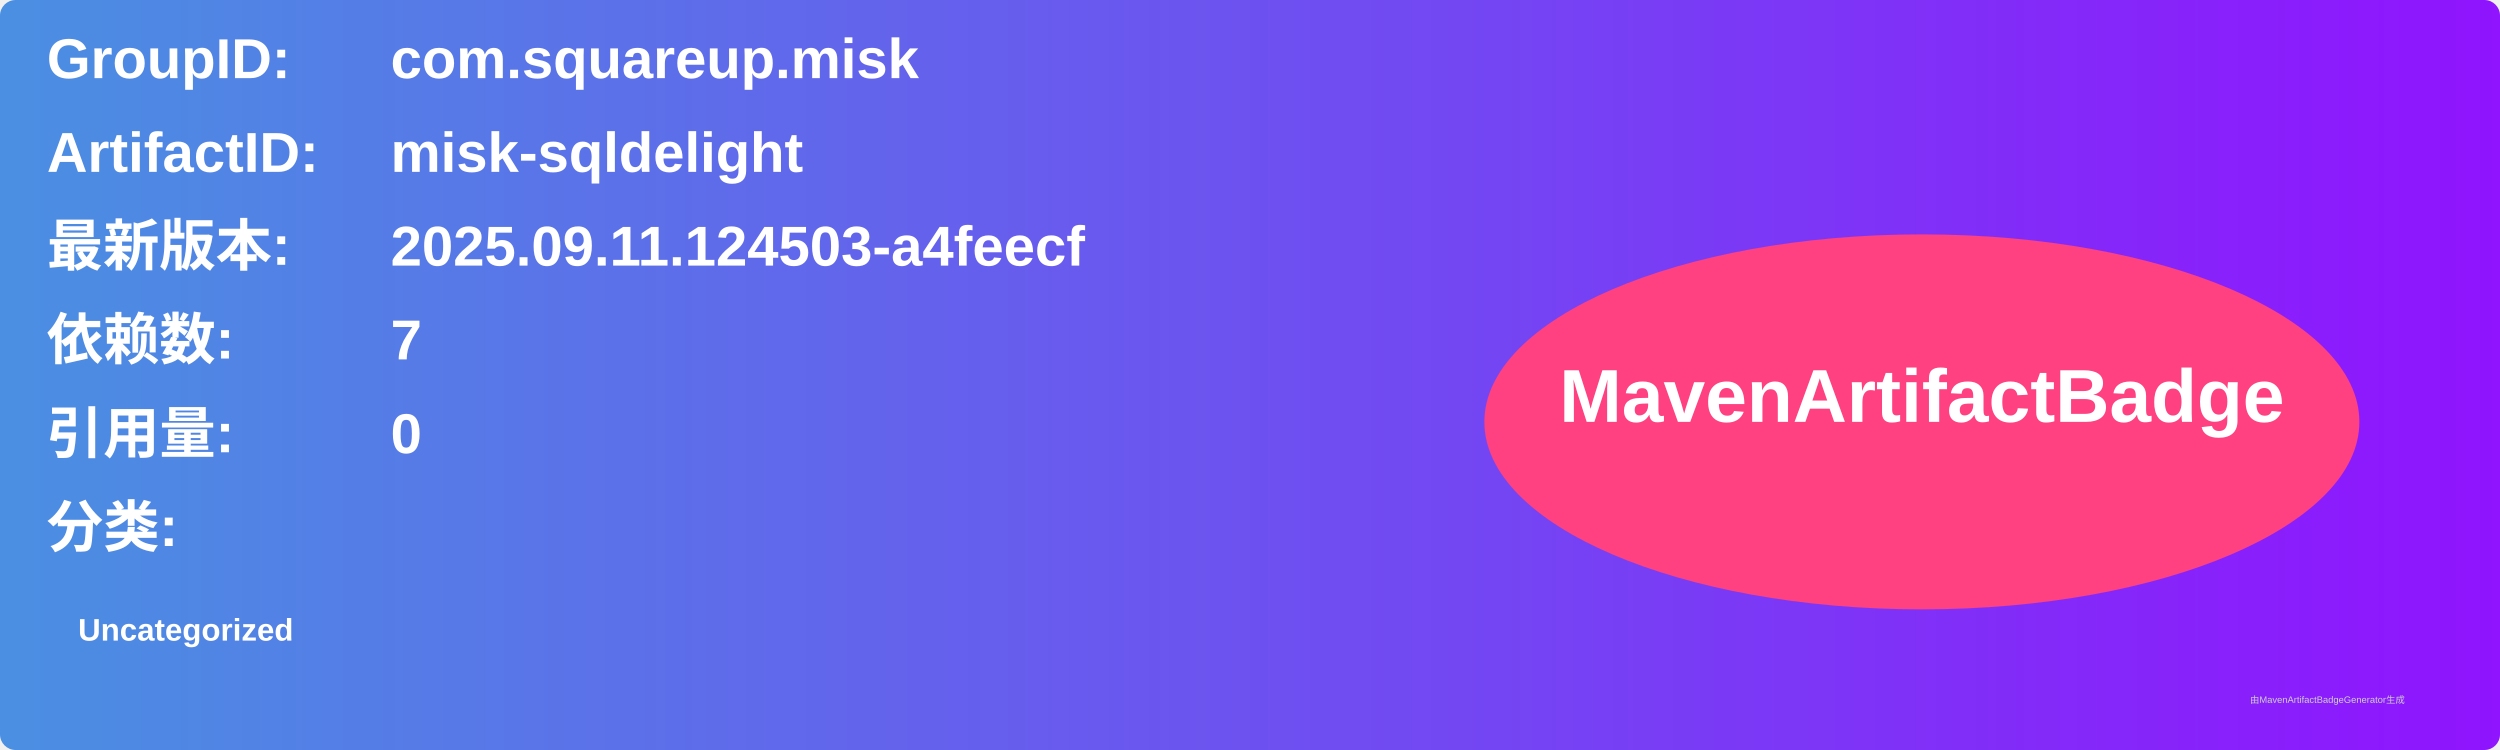
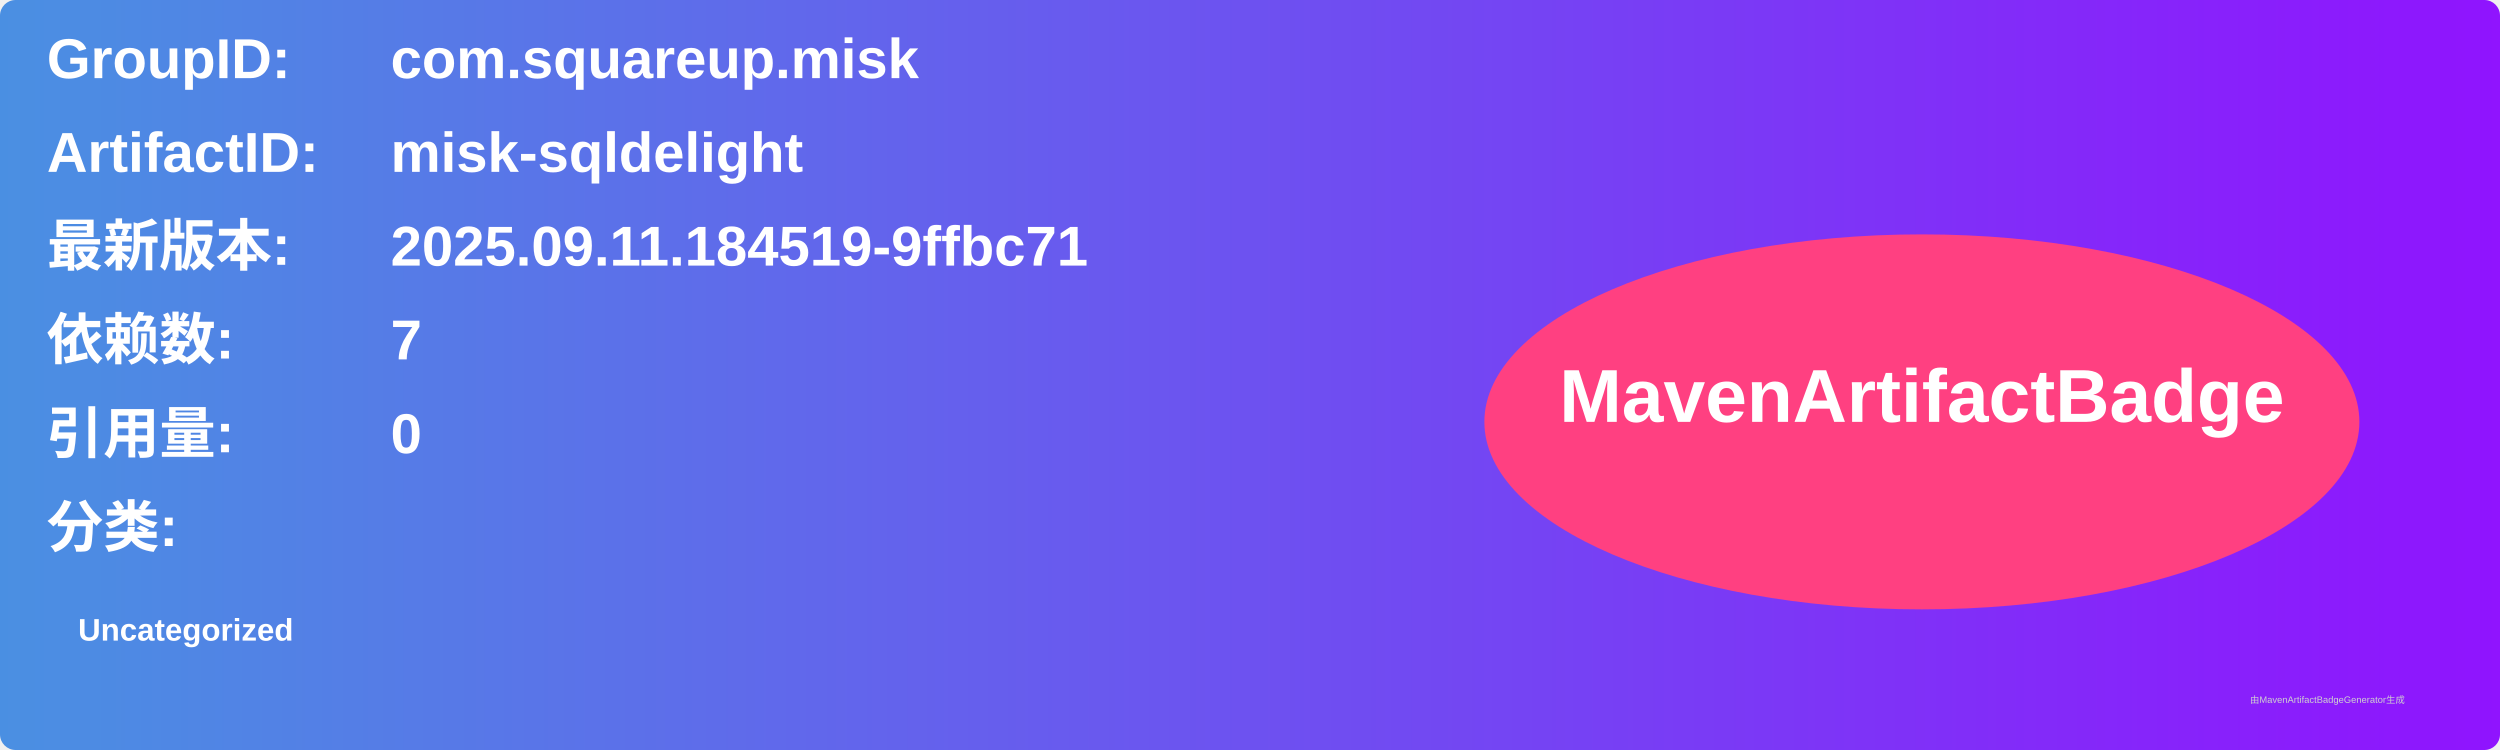
<svg xmlns="http://www.w3.org/2000/svg" width="800" height="240" viewBox="0 0 800 240">
  <linearGradient id="grad" x1="0%" y1="0%" x2="100%" y2="0%">
    <stop offset="0%" stop-color="#4a90e2" />
    <stop offset="100%" stop-color="#9013fe" />
  </linearGradient>
  <rect width="100%" height="100%" rx="5" ry="5" fill="url(#grad)" />
  <g transform="translate(15, 15)">
    <text x="0" y="10" font-family="Arial" font-size="18" fill="white" font-weight="bold" width="260">GroupID:</text>
    <text x="110" y="10" font-family="Arial" font-size="18" fill="white" font-weight="bold" width="460">com.squareup.misk</text>
    <text x="0" y="40" font-family="Arial" font-size="18" fill="white" font-weight="bold" width="260">ArtifactID:</text>
    <text x="110" y="40" font-family="Arial" font-size="18" fill="white" font-weight="bold" width="460">misk-sqldelight</text>
    <text x="0" y="70" font-family="Arial" font-size="18" fill="white" font-weight="bold">最新版本:</text>
    <text x="110" y="70" font-family="Arial" font-size="18" fill="white" font-weight="bold">
-       <tspan font-weight="bold">2025.09.11.124503-a4feecf</tspan>
+       <tspan font-weight="bold">2025.09.11.184519-9ffbc71</tspan>
    </text>
    <text x="0" y="100" font-family="Arial" font-size="18" fill="white" font-weight="bold">依赖数: </text>
    <text x="110" y="100" font-family="Arial" font-size="18" fill="white">
      <tspan font-weight="bold">7</tspan>
    </text>
    <text x="0" y="130" font-family="Arial" font-size="18" fill="white" font-weight="bold">引用量: </text>
    <text x="110" y="130" font-family="Arial" font-size="18" fill="white">
      <tspan font-weight="bold">0</tspan>
    </text>
    <text x="0" y="160" font-family="Arial" font-size="18" fill="white" font-weight="bold">分类:</text>
    <text x="10" y="190" font-family="Arial" font-size="10" fill="white">
      <tspan font-weight="bold">Uncategorized</tspan>
    </text>
    <ellipse cx="600" cy="120" rx="140" ry="60" fill="#ff4081" />
    <text x="600" y="120" text-anchor="middle" font-family="Arial" font-size="24" fill="white" font-weight="bold">MavenArtifactBadge</text>
  </g>
  <text x="720" y="225" font-family="Arial" font-size="3" fill="#d0d0d0">由MavenArtifactBadgeGenerator生成</text>
</svg>
